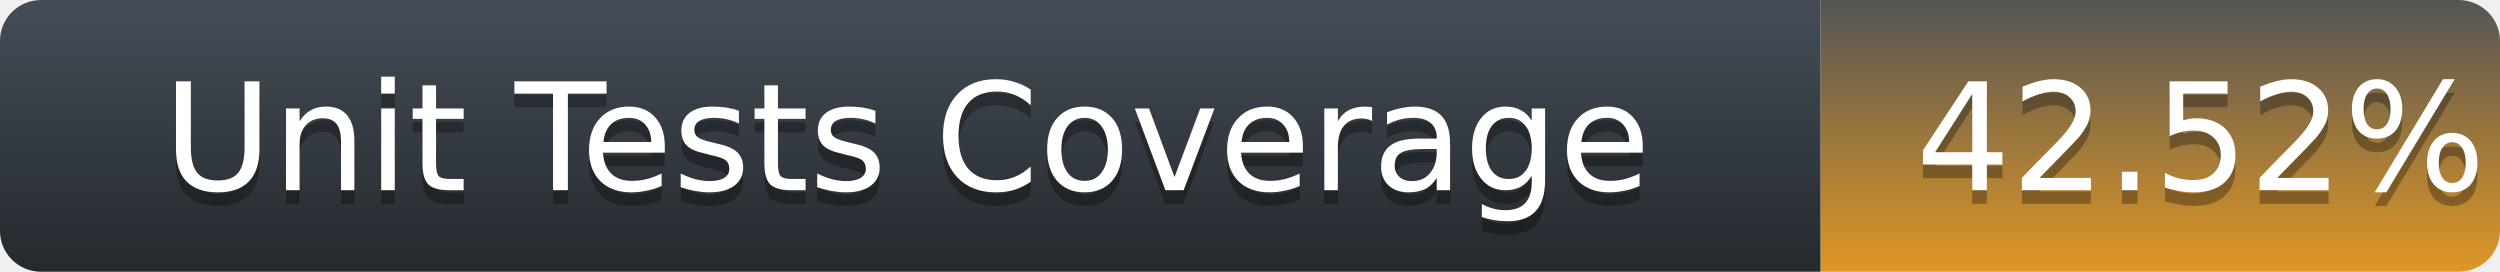
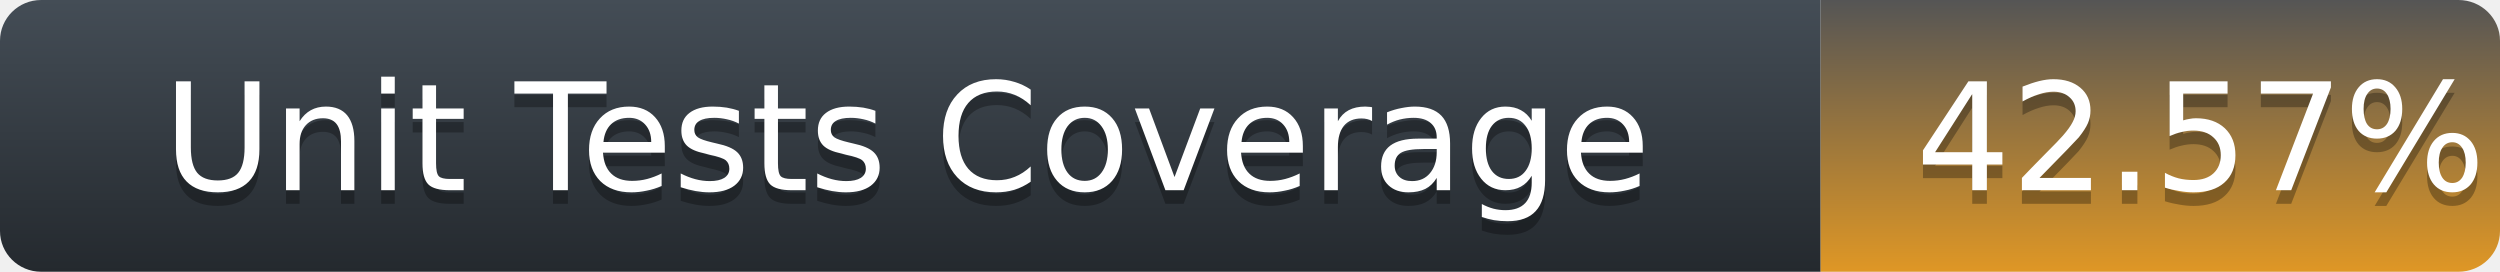
<svg xmlns="http://www.w3.org/2000/svg" width="184" height="20">
  <defs>
    <linearGradient id="title-fill" x1="50%" y1="0%" x2="50%" y2="100%">
      <stop stop-color="#444D56" offset="0%" />
      <stop stop-color="#24292E" offset="100%" />
    </linearGradient>
    <linearGradient id="coverage-fill" x1="50%" y1="0%" x2="50%" y2="100%">
      <stop stop-color="#555" offset="0%" />
      <stop stop-color="#df9725" offset="100%" />
    </linearGradient>
  </defs>
  <g fill="none" fill-rule="evenodd">
    <g font-family="'DejaVu Sans',Verdana,Geneva,sans-serif" font-size="11">
      <path d="M0,3 C0,1.343 1.355,0 3.027,0 L134,0 L134,20 L3.027,20 C1.355,20 0,18.657 0,17 L0,3 Z" fill="url(#title-fill)" fill-rule="nonzero" />
      <text fill="#010101" fill-opacity=".3">
        <tspan x="12" y="15" aria-hidden="true">Unit Tests Coverage</tspan>
      </text>
      <text fill="#FFFFFF">
        <tspan x="12" y="14">Unit Tests Coverage</tspan>
      </text>
    </g>
    <g transform="translate(134)" font-family="'DejaVu Sans',Verdana,Geneva,sans-serif" font-size="11">
      <path d="M0 0h46.939C48.629 0 50 1.343 50 3v14c0 1.657-1.37 3-3.061 3H0V0z" fill="url(#coverage-fill)" fill-rule="nonzero" />
      <text fill="#010101" fill-opacity=".3" aria-hidden="true">
-         <tspan x="7" y="15">42.52%</tspan>
+         <tspan x="7" y="15">42.57%</tspan>
      </text>
      <text fill="#FFFFFF">
-         <tspan x="7" y="14">42.52%</tspan>
+         <tspan x="7" y="14">42.57%</tspan>
      </text>
    </g>
  </g>
</svg>
